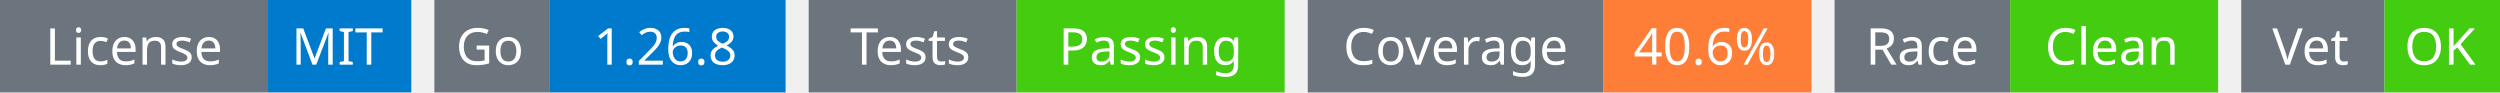
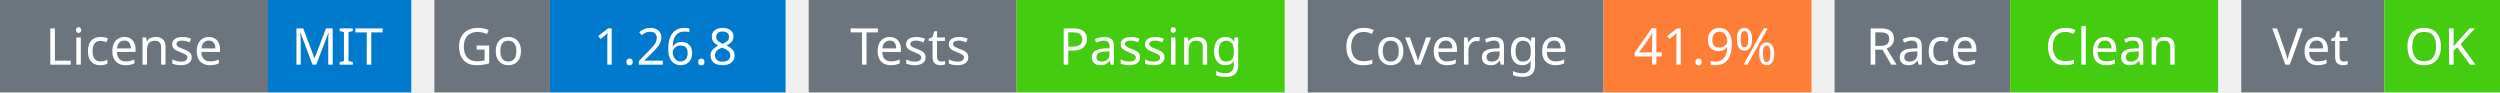
<svg xmlns="http://www.w3.org/2000/svg" width="541" height="20" viewBox="0 0 541 20">
  <g transform="translate(0, 0)">
    <rect x="0" y="0" width="58" height="20" fill="#6c757d" />
    <rect x="58" y="0" width="31" height="20" fill="#007acc" />
    <text x="29" y="14" text-anchor="middle" font-family="sans-serif" font-size="11" fill="white">License</text>
    <text x="73" y="14" text-anchor="middle" font-family="sans-serif" font-size="11" fill="white">MIT</text>
  </g>
  <g transform="translate(94, 0)">
    <rect x="0" y="0" width="25" height="20" fill="#6c757d" />
    <rect x="25" y="0" width="51" height="20" fill="#007acc" />
    <text x="12" y="14" text-anchor="middle" font-family="sans-serif" font-size="11" fill="white">Go</text>
    <text x="50" y="14" text-anchor="middle" font-family="sans-serif" font-size="11" fill="white">1.26.8</text>
  </g>
  <g transform="translate(175, 0)">
    <rect x="0" y="0" width="45" height="20" fill="#6c757d" />
    <rect x="45" y="0" width="58" height="20" fill="#4c1" />
    <text x="22" y="14" text-anchor="middle" font-family="sans-serif" font-size="11" fill="white">Tests</text>
    <text x="74" y="14" text-anchor="middle" font-family="sans-serif" font-size="11" fill="white">Passing</text>
  </g>
  <g transform="translate(283, 0)">
    <rect x="0" y="0" width="64" height="20" fill="#6c757d" />
    <rect x="64" y="0" width="45" height="20" fill="#fe7d37" />
    <text x="32" y="14" text-anchor="middle" font-family="sans-serif" font-size="11" fill="white">Coverage</text>
-     <text x="86" y="14" text-anchor="middle" font-family="sans-serif" font-size="11" fill="white">40.6%</text>
+     <text x="86" y="14" text-anchor="middle" font-family="sans-serif" font-size="11" fill="white">41.9%</text>
  </g>
  <g transform="translate(397, 0)">
    <rect x="0" y="0" width="38" height="20" fill="#6c757d" />
    <rect x="38" y="0" width="45" height="20" fill="#4c1" />
    <text x="19" y="14" text-anchor="middle" font-family="sans-serif" font-size="11" fill="white">Race</text>
    <text x="60" y="14" text-anchor="middle" font-family="sans-serif" font-size="11" fill="white">Clean</text>
  </g>
  <g transform="translate(485, 0)">
    <rect x="0" y="0" width="31" height="20" fill="#6c757d" />
    <rect x="31" y="0" width="25" height="20" fill="#4c1" />
    <text x="15" y="14" text-anchor="middle" font-family="sans-serif" font-size="11" fill="white">Vet</text>
    <text x="43" y="14" text-anchor="middle" font-family="sans-serif" font-size="11" fill="white">OK</text>
  </g>
</svg>
